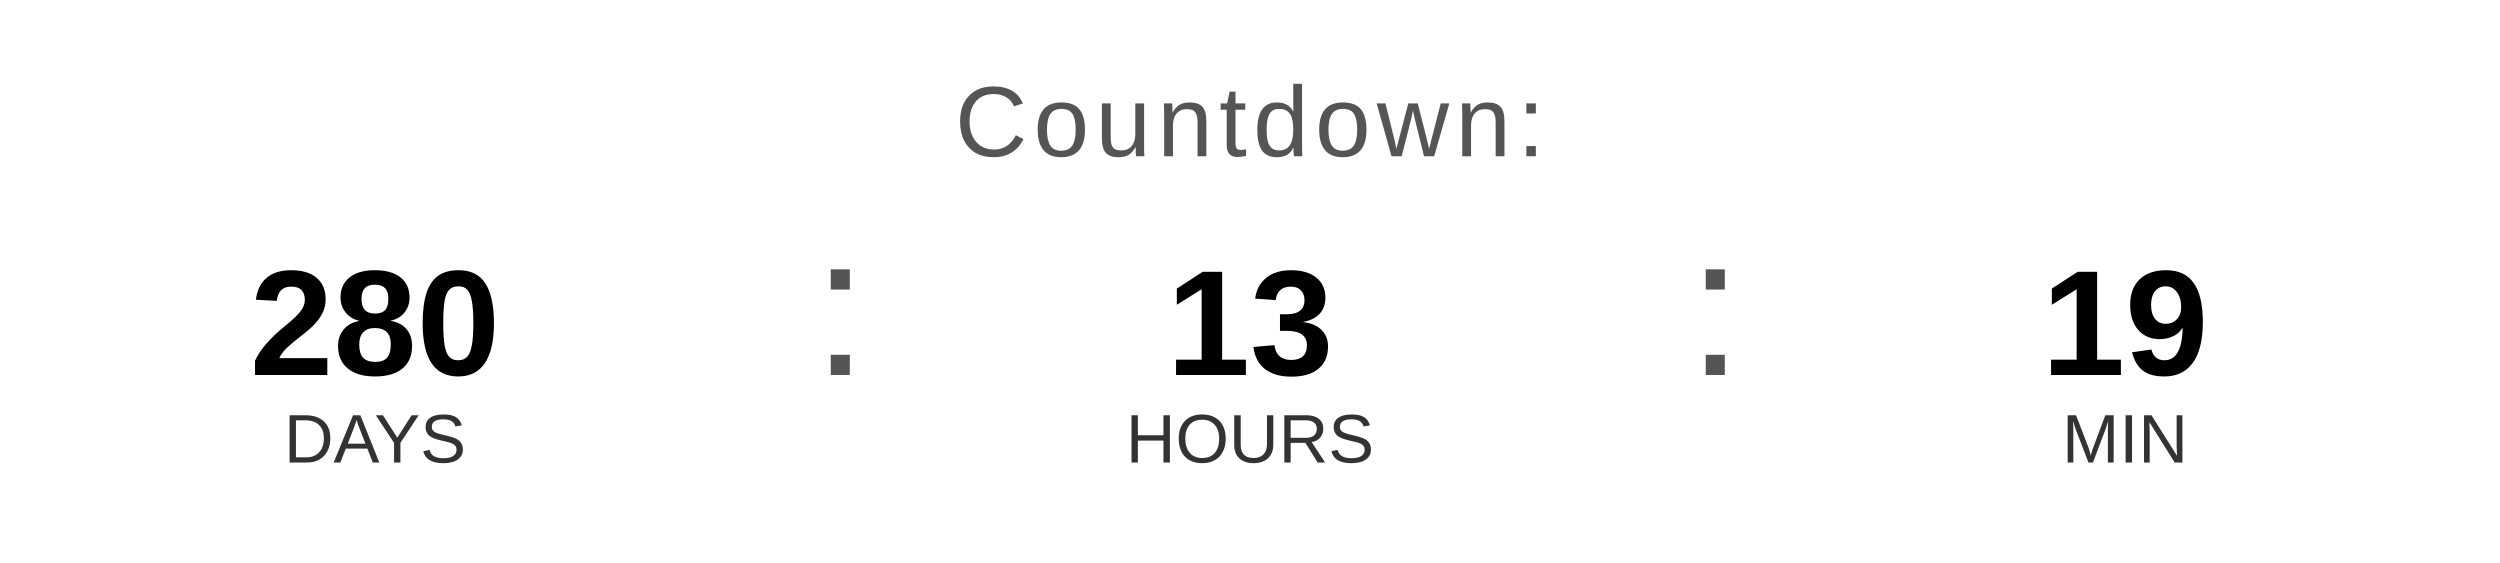
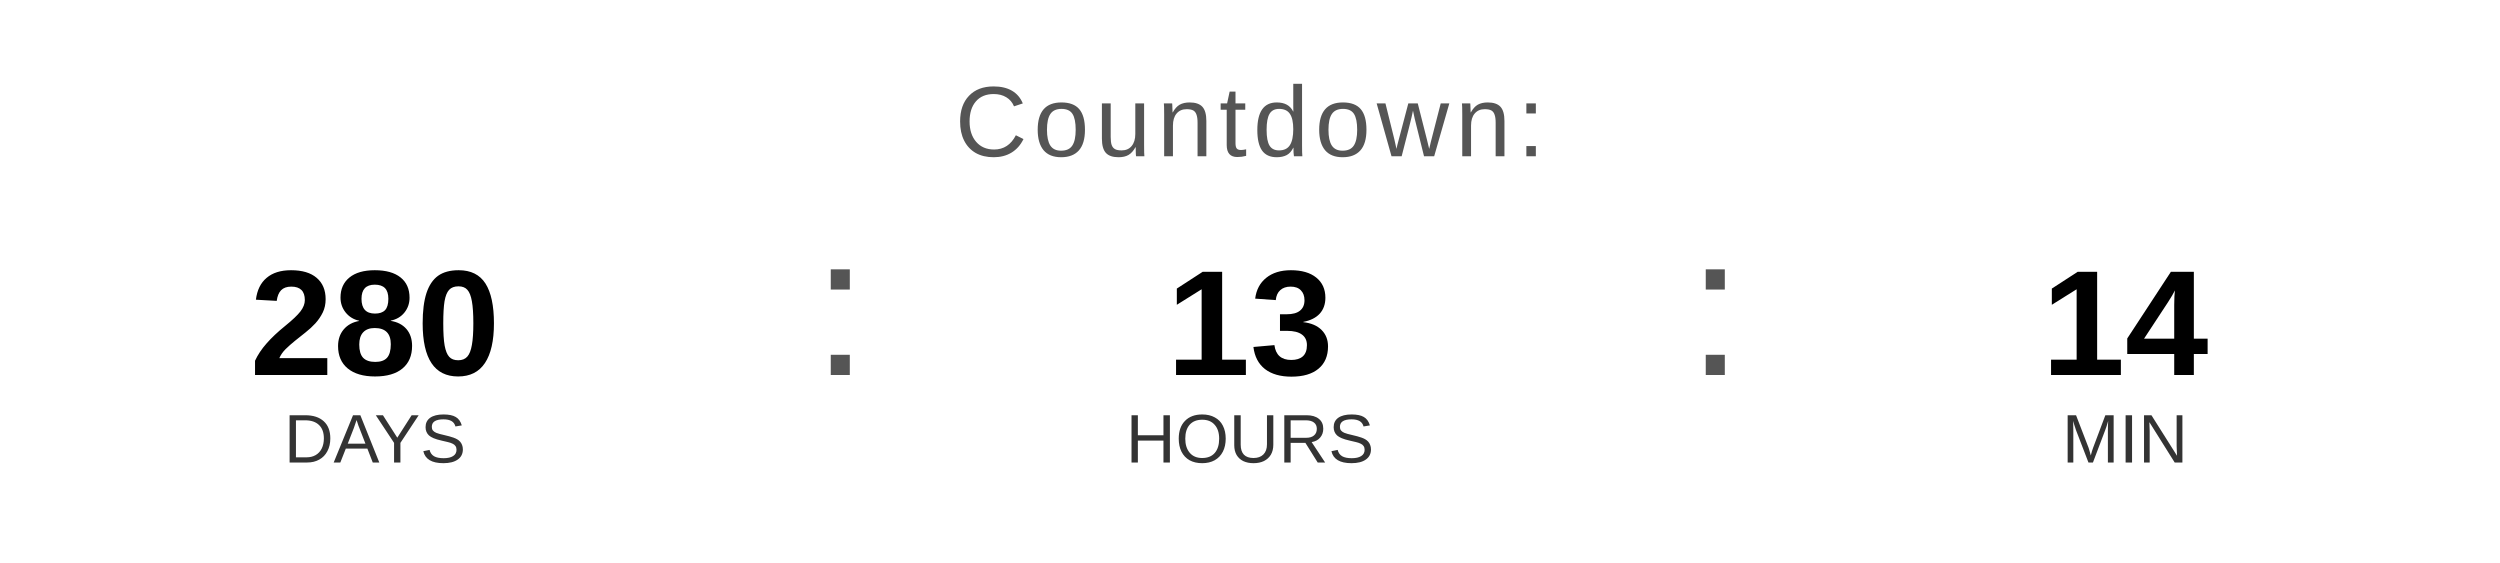
<svg xmlns="http://www.w3.org/2000/svg" width="400" height="90" viewBox="0 0 400 90">
  <text x="200" y="25" font-family="Arial, Helvetica, sans-serif" font-size="16" fill="#555555" text-anchor="middle" letter-spacing="1">
    Countdown:
  </text>
  <text x="60" y="60" font-family="Arial, Helvetica, sans-serif" font-size="24" font-weight="bold" fill="#000000" text-anchor="middle">280</text>
  <text x="60" y="74" font-family="Arial, Helvetica, sans-serif" font-size="11" fill="#333333" text-anchor="middle">DAYS</text>
  <text x="130" y="60" font-family="Arial, sans-serif" font-size="32" fill="#555555">:</text>
  <text x="200" y="60" font-family="Arial, Helvetica, sans-serif" font-size="24" font-weight="bold" fill="#000000" text-anchor="middle">13</text>
  <text x="200" y="74" font-family="Arial, Helvetica, sans-serif" font-size="11" fill="#333333" text-anchor="middle">HOURS</text>
  <text x="270" y="60" font-family="Arial, sans-serif" font-size="32" fill="#555555">:</text>
-   <text x="340" y="60" font-family="Arial, Helvetica, sans-serif" font-size="24" font-weight="bold" fill="#000000" text-anchor="middle">19</text>
+   <text x="340" y="60" font-family="Arial, Helvetica, sans-serif" font-size="24" font-weight="bold" fill="#000000" text-anchor="middle">14</text>
  <text x="340" y="74" font-family="Arial, Helvetica, sans-serif" font-size="11" fill="#333333" text-anchor="middle">MIN</text>
</svg>
